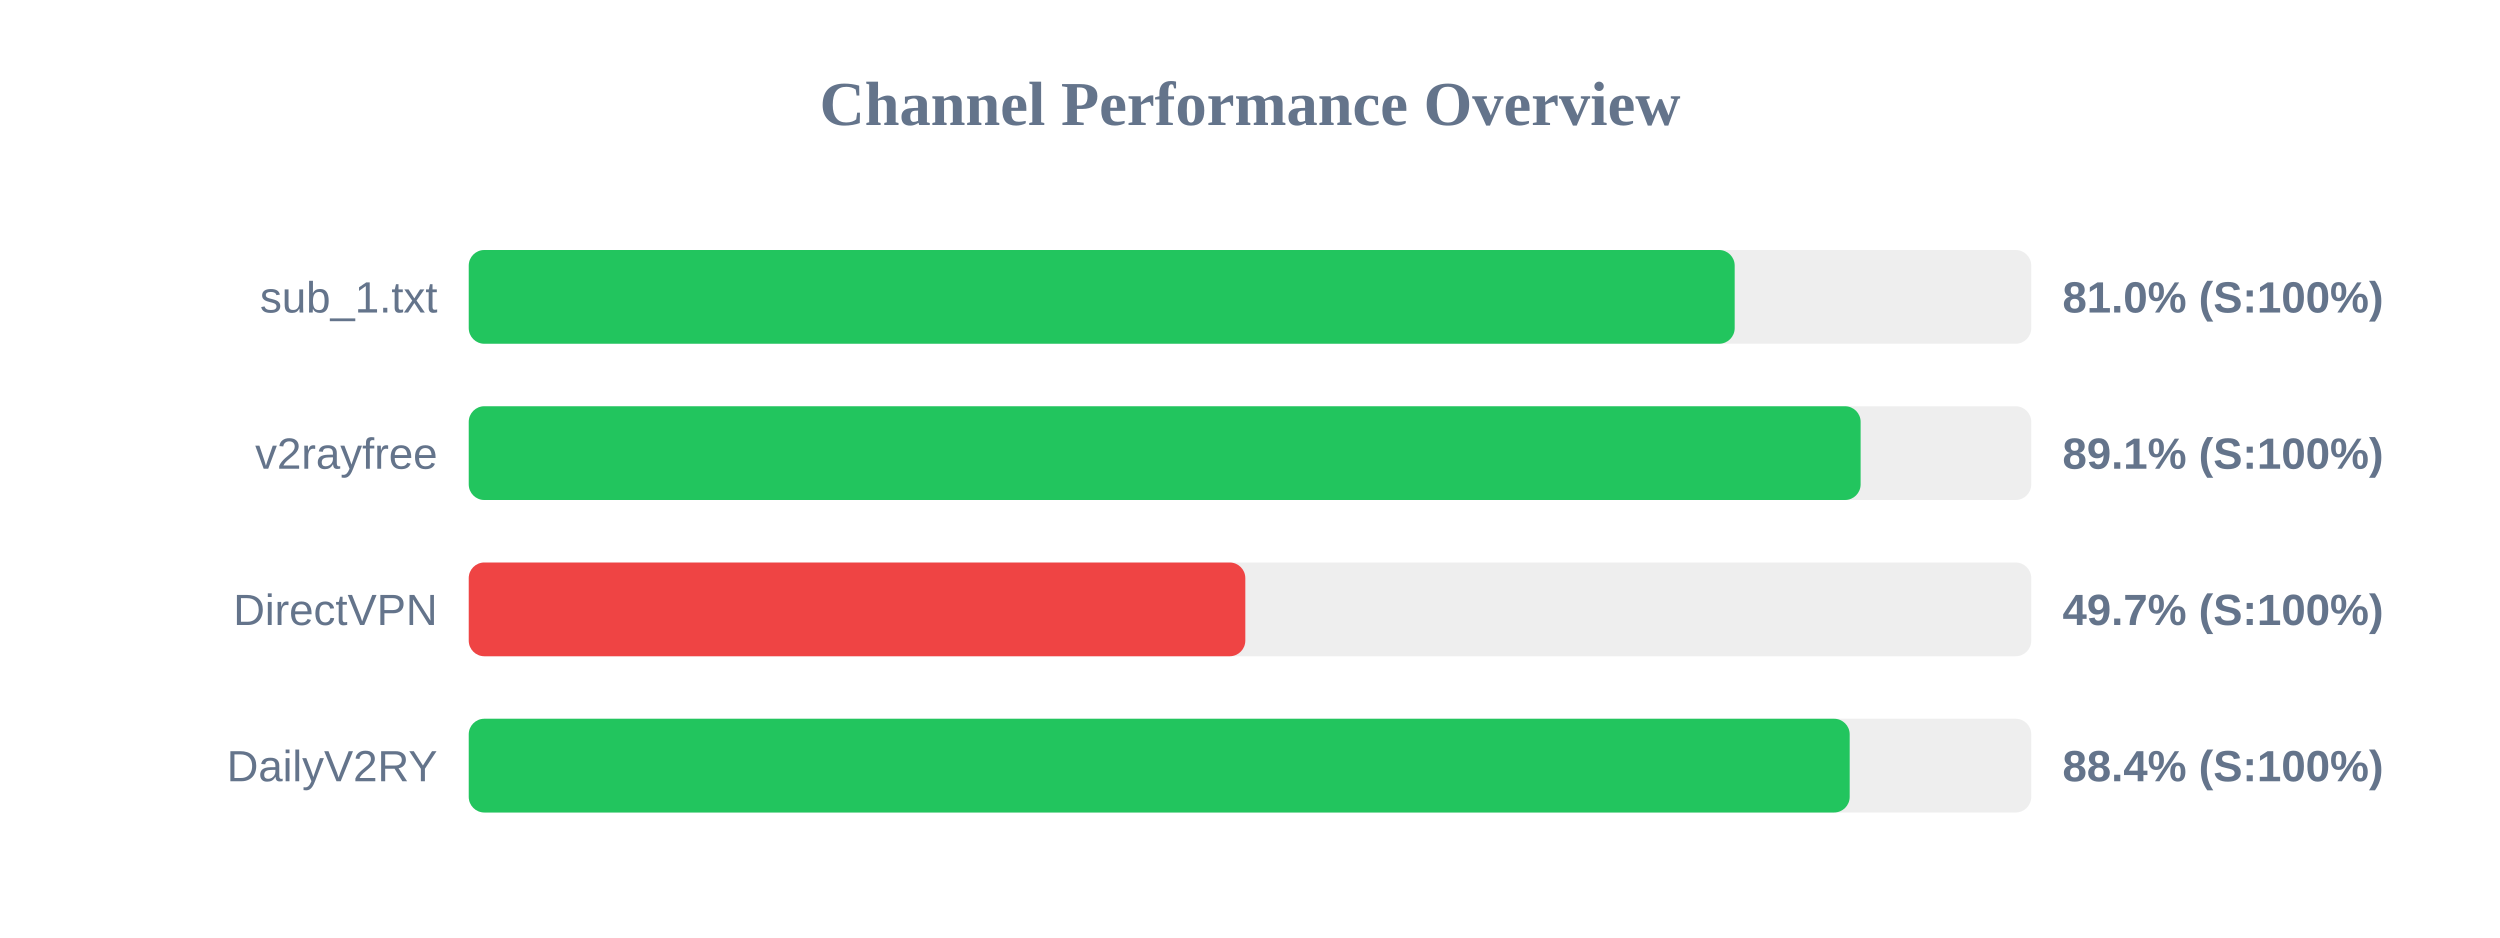
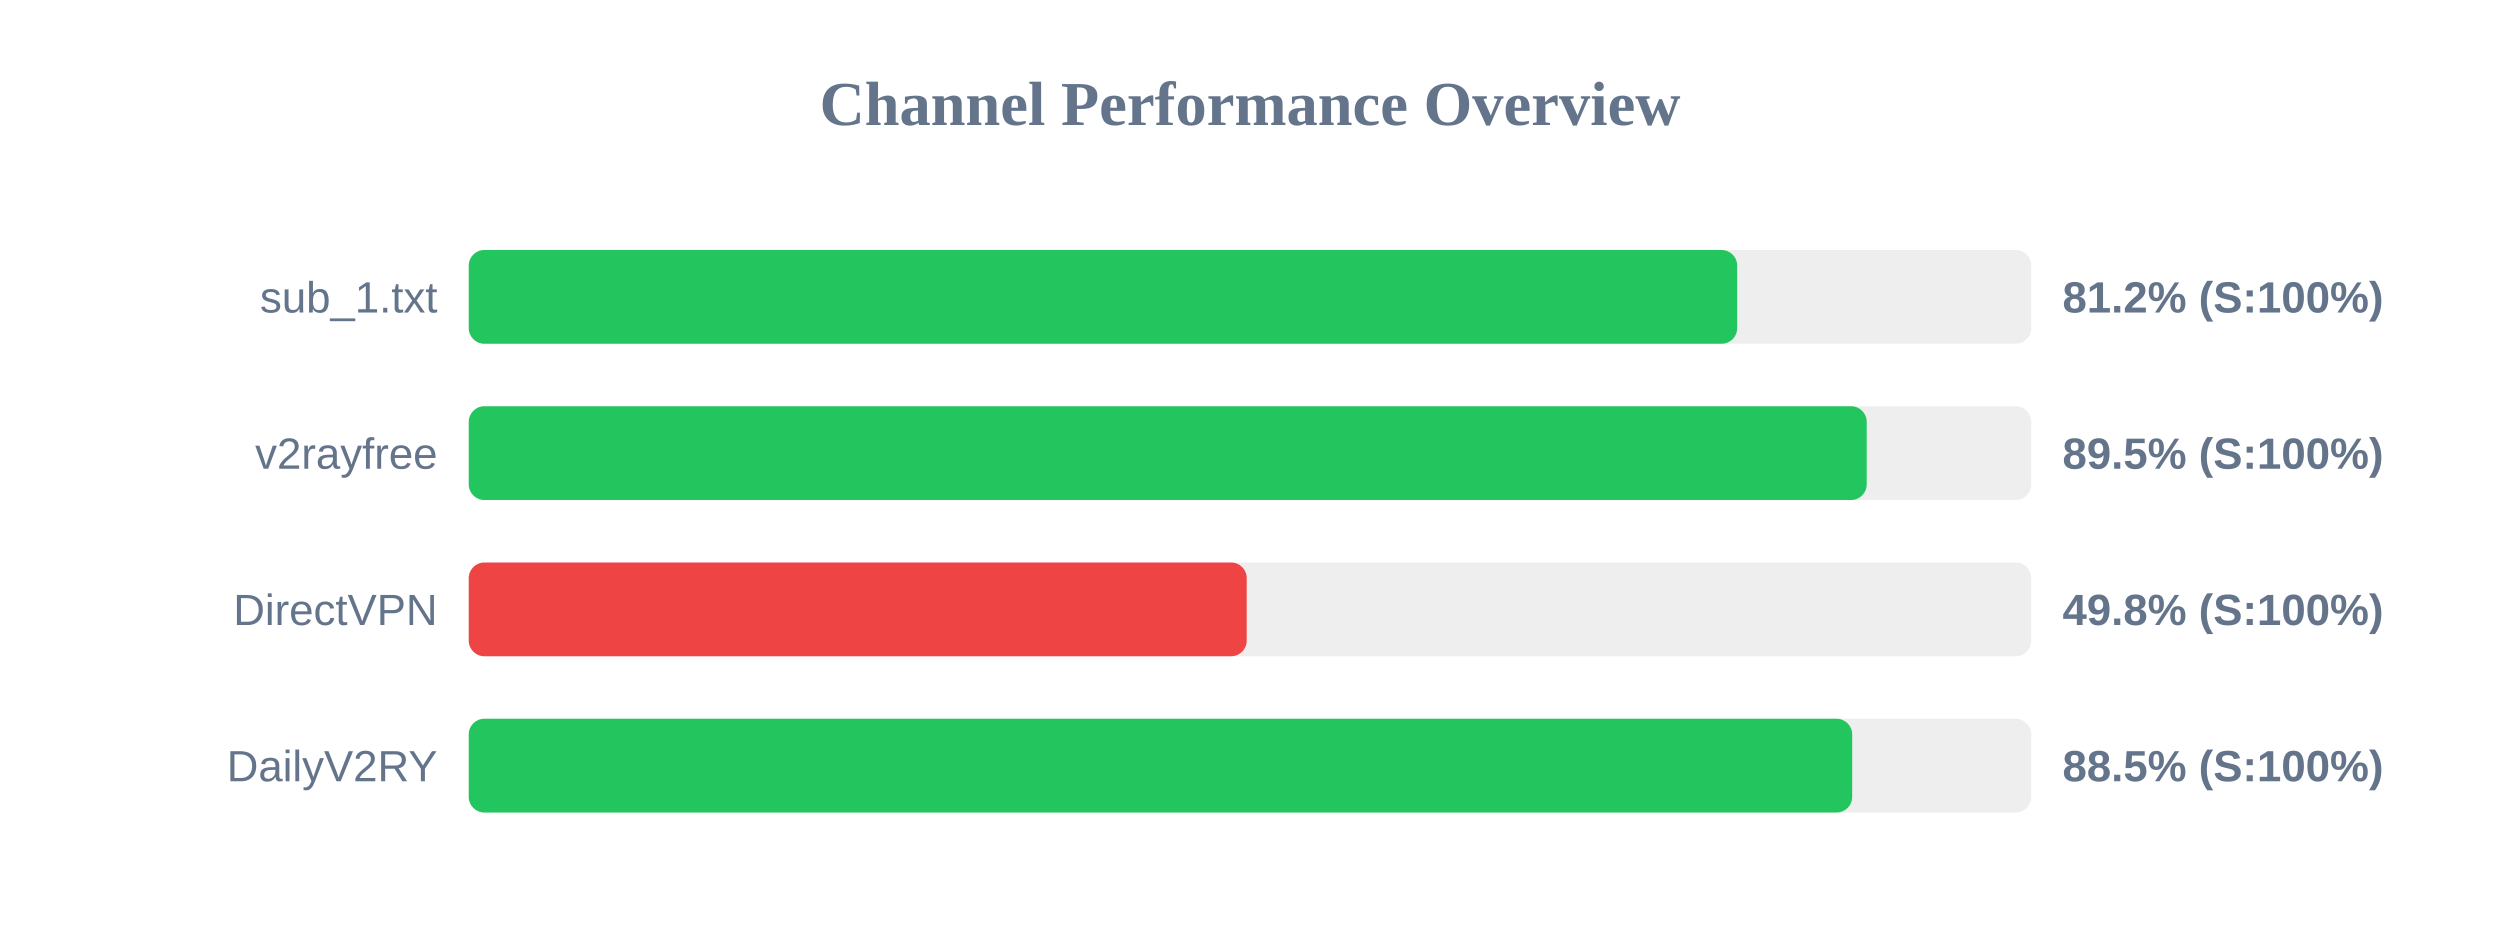
<svg xmlns="http://www.w3.org/2000/svg" width="800" height="300" version="1.1">
  <style>
        .row { font: 14px Arial; fill: #64748b; }
        .score { font: bold 14px Arial; fill: #64748b; }
    </style>
  <text x="400" y="40" text-anchor="middle" font-size="20px" font-weight="bold" fill="#64748b">Channel Performance Overview</text>
  <rect x="150" y="80" width="500" height="30" fill="#eee" rx="5" />
-   <rect x="150" y="80" width="405.1" height="30" fill="#22c55e" rx="5" />
+   <rect x="150" y="80" width="405.9" height="30" fill="#22c55e" rx="5" />
  <text x="140" y="100" text-anchor="end" class="row">sub_1.txt</text>
-   <text x="660" y="100" text-anchor="start" class="score">81.0% (S:100%)</text>
+   <text x="660" y="100" text-anchor="start" class="score">81.2% (S:100%)</text>
  <rect x="150" y="130" width="500" height="30" fill="#eee" rx="5" />
-   <rect x="150" y="130" width="445.4" height="30" fill="#22c55e" rx="5" />
+   <rect x="150" y="130" width="447.35" height="30" fill="#22c55e" rx="5" />
  <text x="140" y="150" text-anchor="end" class="row">v2rayfree</text>
-   <text x="660" y="150" text-anchor="start" class="score">89.1% (S:100%)</text>
+   <text x="660" y="150" text-anchor="start" class="score">89.5% (S:100%)</text>
  <rect x="150" y="180" width="500" height="30" fill="#eee" rx="5" />
-   <rect x="150" y="180" width="248.5" height="30" fill="#ef4444" rx="5" />
+   <rect x="150" y="180" width="248.95" height="30" fill="#ef4444" rx="5" />
  <text x="140" y="200" text-anchor="end" class="row">DirectVPN</text>
-   <text x="660" y="200" text-anchor="start" class="score">49.7% (S:100%)</text>
+   <text x="660" y="200" text-anchor="start" class="score">49.8% (S:100%)</text>
  <rect x="150" y="230" width="500" height="30" fill="#eee" rx="5" />
-   <rect x="150" y="230" width="441.9" height="30" fill="#22c55e" rx="5" />
+   <rect x="150" y="230" width="442.7" height="30" fill="#22c55e" rx="5" />
  <text x="140" y="250" text-anchor="end" class="row">DailyV2RY</text>
-   <text x="660" y="250" text-anchor="start" class="score">88.4% (S:100%)</text>
+   <text x="660" y="250" text-anchor="start" class="score">88.5% (S:100%)</text>
</svg>
